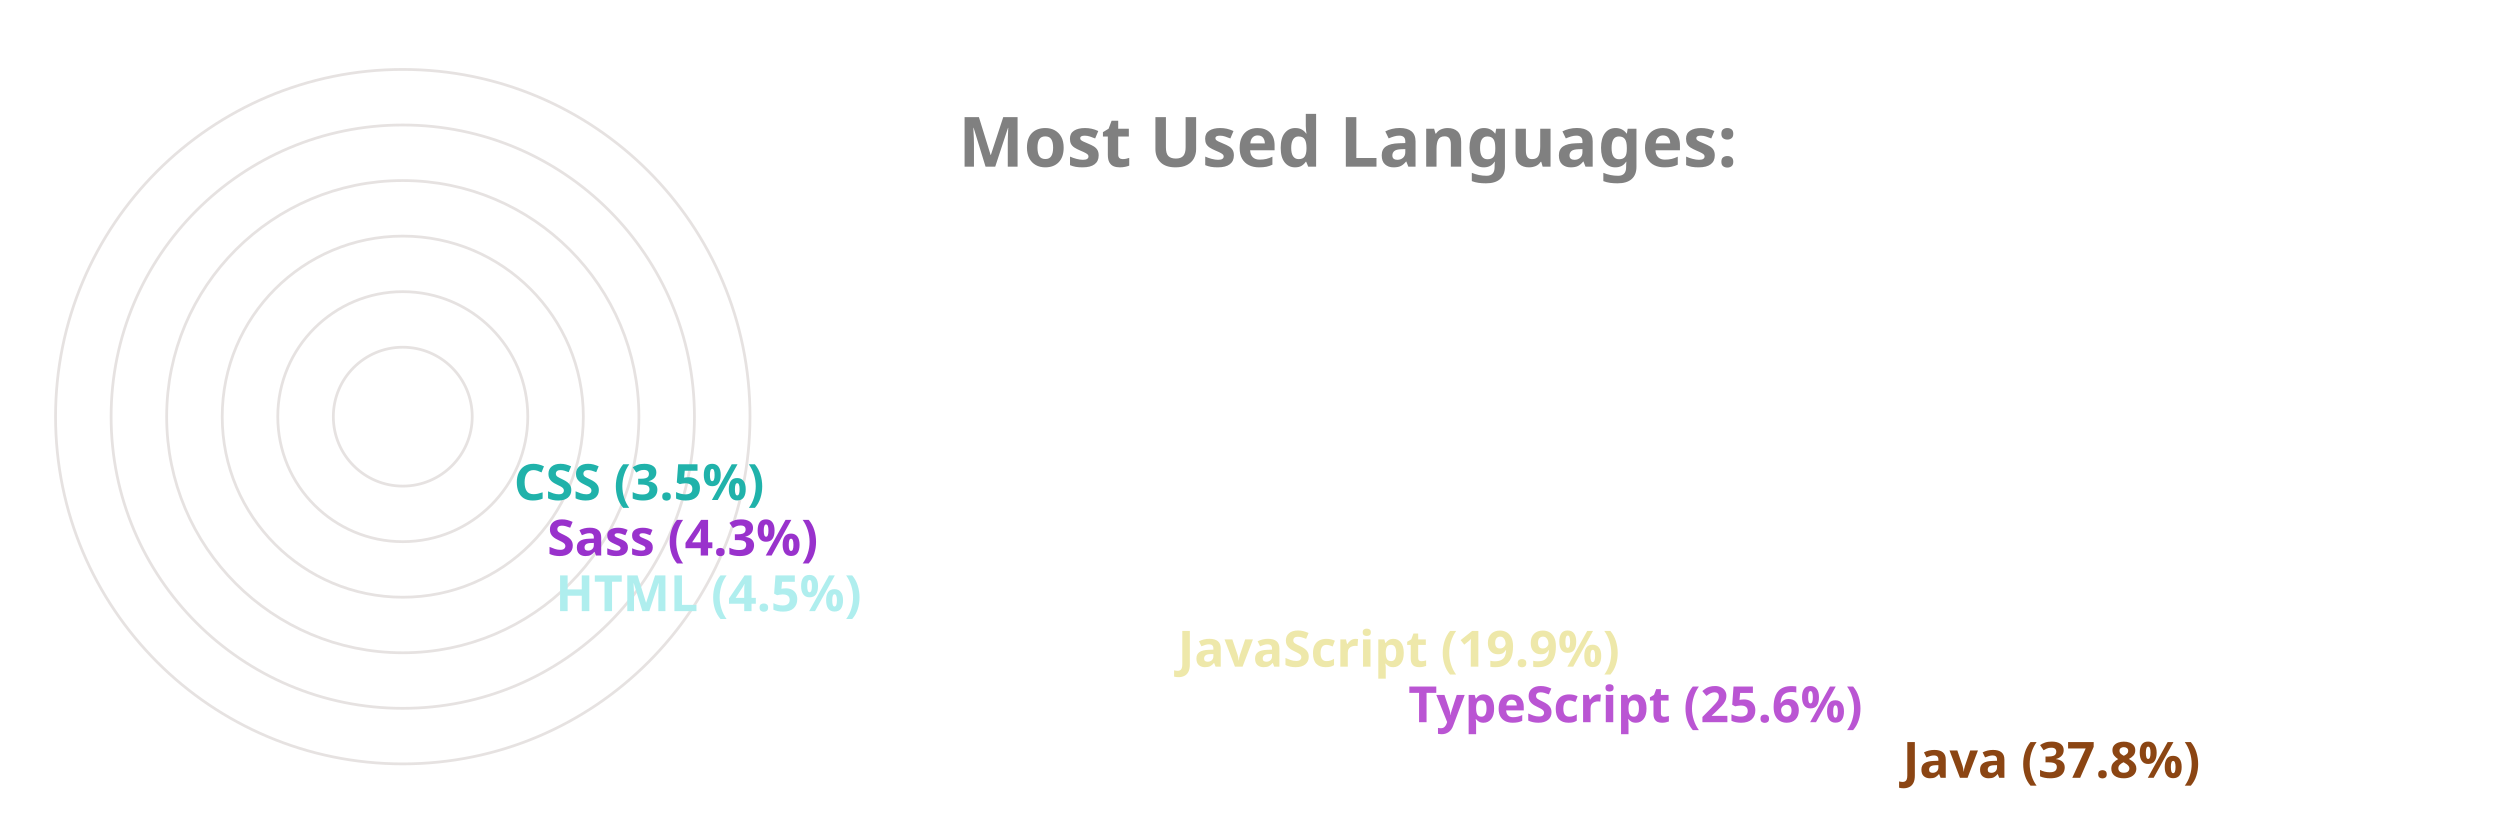
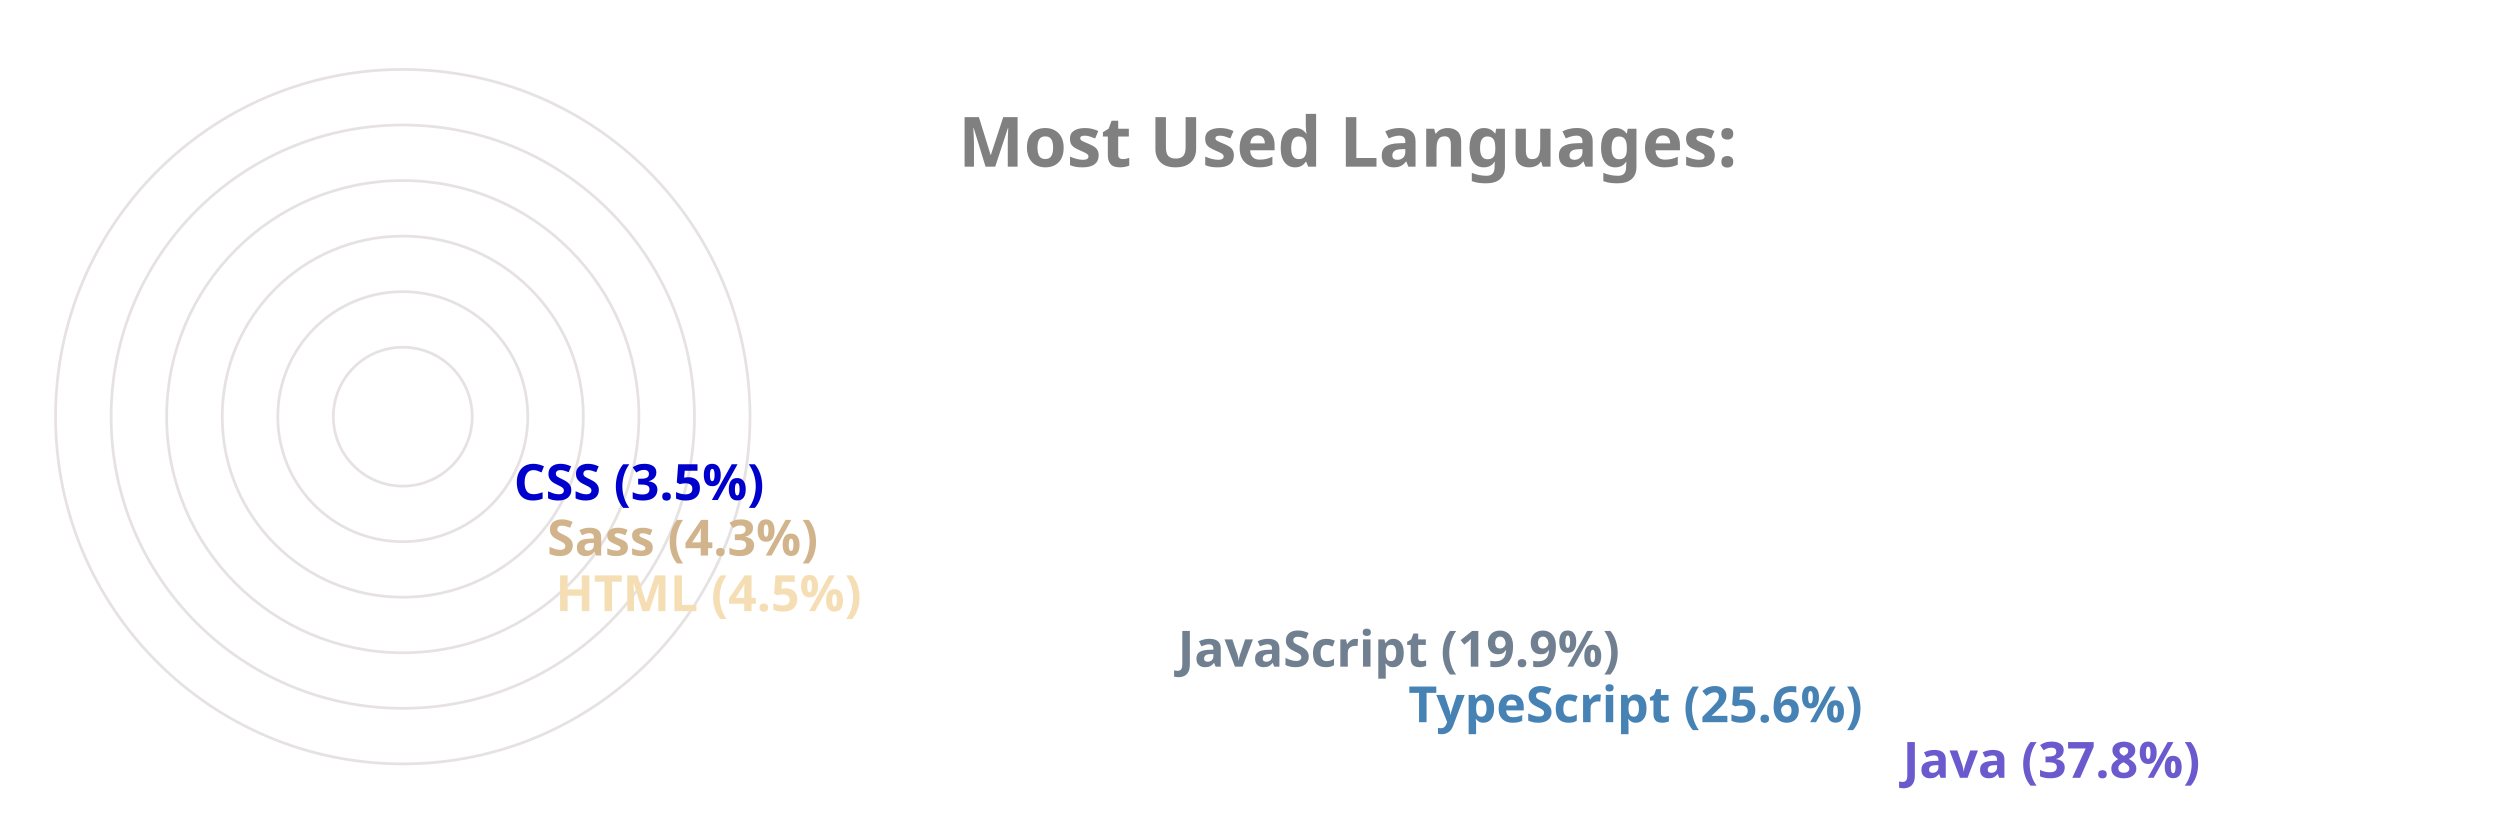
<svg xmlns="http://www.w3.org/2000/svg" viewBox="0 0 650 300" height="200px" width="600px">
  <style>
		.label {
			font: bold 25px sans-serif;
			color: #404040;
			-webkit-text-stroke: 1px white;
	  	}
		.name {
			font: bold 18px sans-serif;
			color: #404040;
	  	}

		.line {
			stroke-dasharray: 1000;
			stroke-dashoffset: 1000;
			animation: dash 3.5s ease-in-out forwards;	
			animation-iteration-count: infinite;
			animation-direction: alternate-reverse;
		}

		.path {
			stroke-dasharray: 1000;
			stroke-dashoffset: 1000;
			animation: dash 3.5s ease-in-out forwards;	
			animation-iteration-count: infinite;
			animation-direction: alternate-reverse;
		}
		  
		@keyframes dash {
			to {
				stroke-dashoffset: 0;
			}
		}

	</style>
  <g stroke="#E6E2E1" fill="none" stroke-width="1">
    <circle cx="20" cy="150" r="125" />
    <circle cx="20" cy="150" r="105" />
    <circle cx="20" cy="150" r="85" />
    <circle cx="20" cy="150" r="65" />
    <circle cx="20" cy="150" r="45" />
    <circle cx="20" cy="150" r="25" />
  </g>
  <g fill="none" stroke-width="20" class="line">
-     <line x2="550" y2="275" x1="20" y1="275" stroke="saddlebrown" />
-     <line x2="372" y2="255" x1="20" y1="255" stroke="mediumorchid" />
-     <line x2="289" y2="235" x1="20" y1="235" stroke="palegoldenrod" />
-     <line x2="65" y2="215" x1="20" y1="215" stroke="paleturquoise" />
-     <line x2="62" y2="195" x1="20" y1="195" stroke="darkorchid" />
-     <line x2="50" y2="175" x1="20" y1="175" stroke="lightseagreen" />
+     <line x2="550" y2="275" x1="20" y1="275" stroke="slateblue" />
+     <line x2="372" y2="255" x1="20" y1="255" stroke="steelblue" />
+     <line x2="289" y2="235" x1="20" y1="235" stroke="slategray" />
+     <line x2="65" y2="215" x1="20" y1="215" stroke="wheat" />
+     <line x2="62" y2="195" x1="20" y1="195" stroke="tan" />
+     <line x2="50" y2="175" x1="20" y1="175" stroke="mediumblue" />
  </g>
  <g fill="none" stroke-width="20" stroke-linecap="round" class="path">
-     <path d="M 20 275 A 125 125 45 0 1 -78 73" stroke="saddlebrown" />
-     <path d="M 20 255 A 105 105 45 0 1 -74 103" stroke="mediumorchid" />
-     <path d="M 20 235 A 85 85 45 0 1 -59 120" stroke="palegoldenrod" />
-     <path d="M 20 215 A 65 65 45 0 1 -44 144" stroke="paleturquoise" />
-     <path d="M 20 195 A 45 45 45 0 1 -24 146" stroke="darkorchid" />
-     <path d="M 20 175 A 25 25 45 0 1 -4 148" stroke="lightseagreen" />
+     <path d="M 20 275 A 125 125 45 0 1 -78 73" stroke="slateblue" />
+     <path d="M 20 255 A 105 105 45 0 1 -74 103" stroke="steelblue" />
+     <path d="M 20 235 A 85 85 45 0 1 -59 120" stroke="slategray" />
+     <path d="M 20 215 A 65 65 45 0 1 -44 144" stroke="wheat" />
+     <path d="M 20 195 A 45 45 45 0 1 -24 146" stroke="tan" />
+     <path d="M 20 175 A 25 25 45 0 1 -4 148" stroke="mediumblue" />
  </g>
  <g class="name">
-     <text x="560" y="280" fill="saddlebrown">Java (37.8%)</text>
-     <text x="382" y="260" fill="mediumorchid">TypeScript (25.6%)</text>
-     <text x="299" y="240" fill="palegoldenrod">JavaScript (19.9%)</text>
-     <text x="75" y="220" fill="paleturquoise">HTML (4.5%)</text>
-     <text x="72" y="200" fill="darkorchid">Sass (4.3%)</text>
-     <text x="60" y="180" fill="lightseagreen">CSS (3.5%)</text>
+     <text x="560" y="280" fill="slateblue">Java (37.8%)</text>
+     <text x="382" y="260" fill="steelblue">TypeScript (25.6%)</text>
+     <text x="299" y="240" fill="slategray">JavaScript (19.9%)</text>
+     <text x="75" y="220" fill="wheat">HTML (4.5%)</text>
+     <text x="72" y="200" fill="tan">Sass (4.3%)</text>
+     <text x="60" y="180" fill="mediumblue">CSS (3.5%)</text>
  </g>
  <g class="label">
    <text x="220" y="60" fill="grey">Most Used Languages:</text>
  </g>
</svg>
